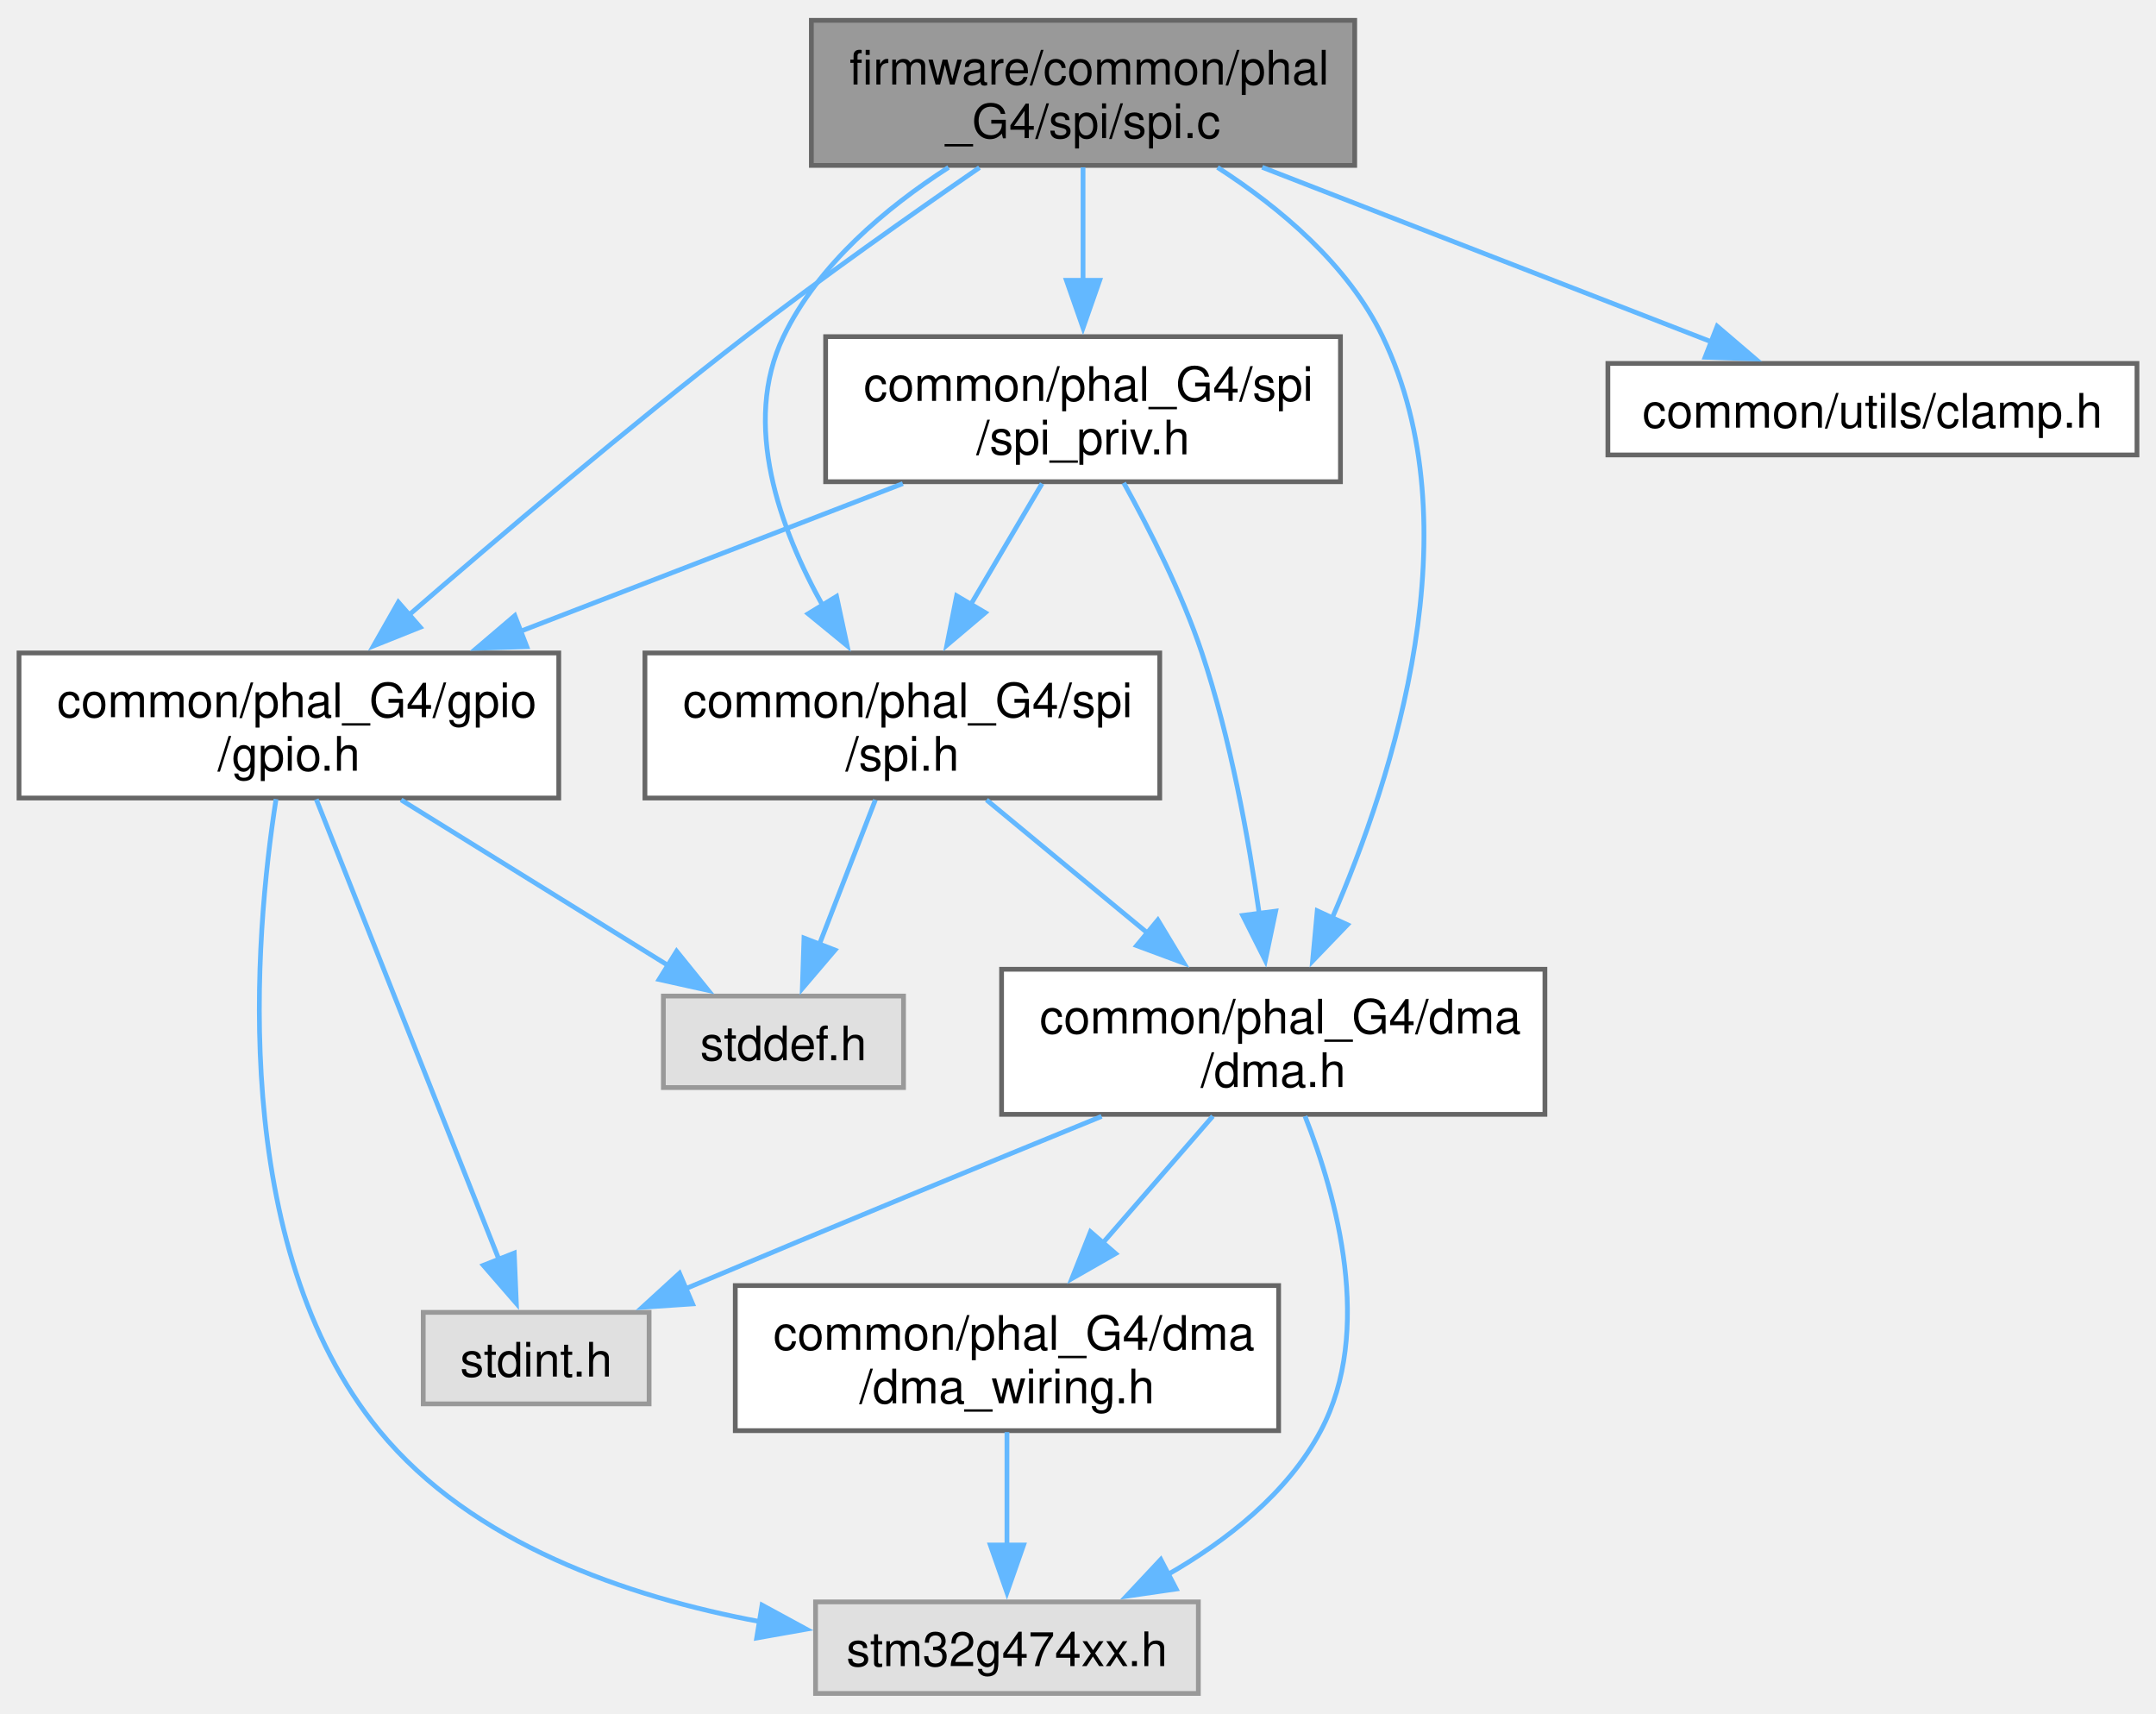
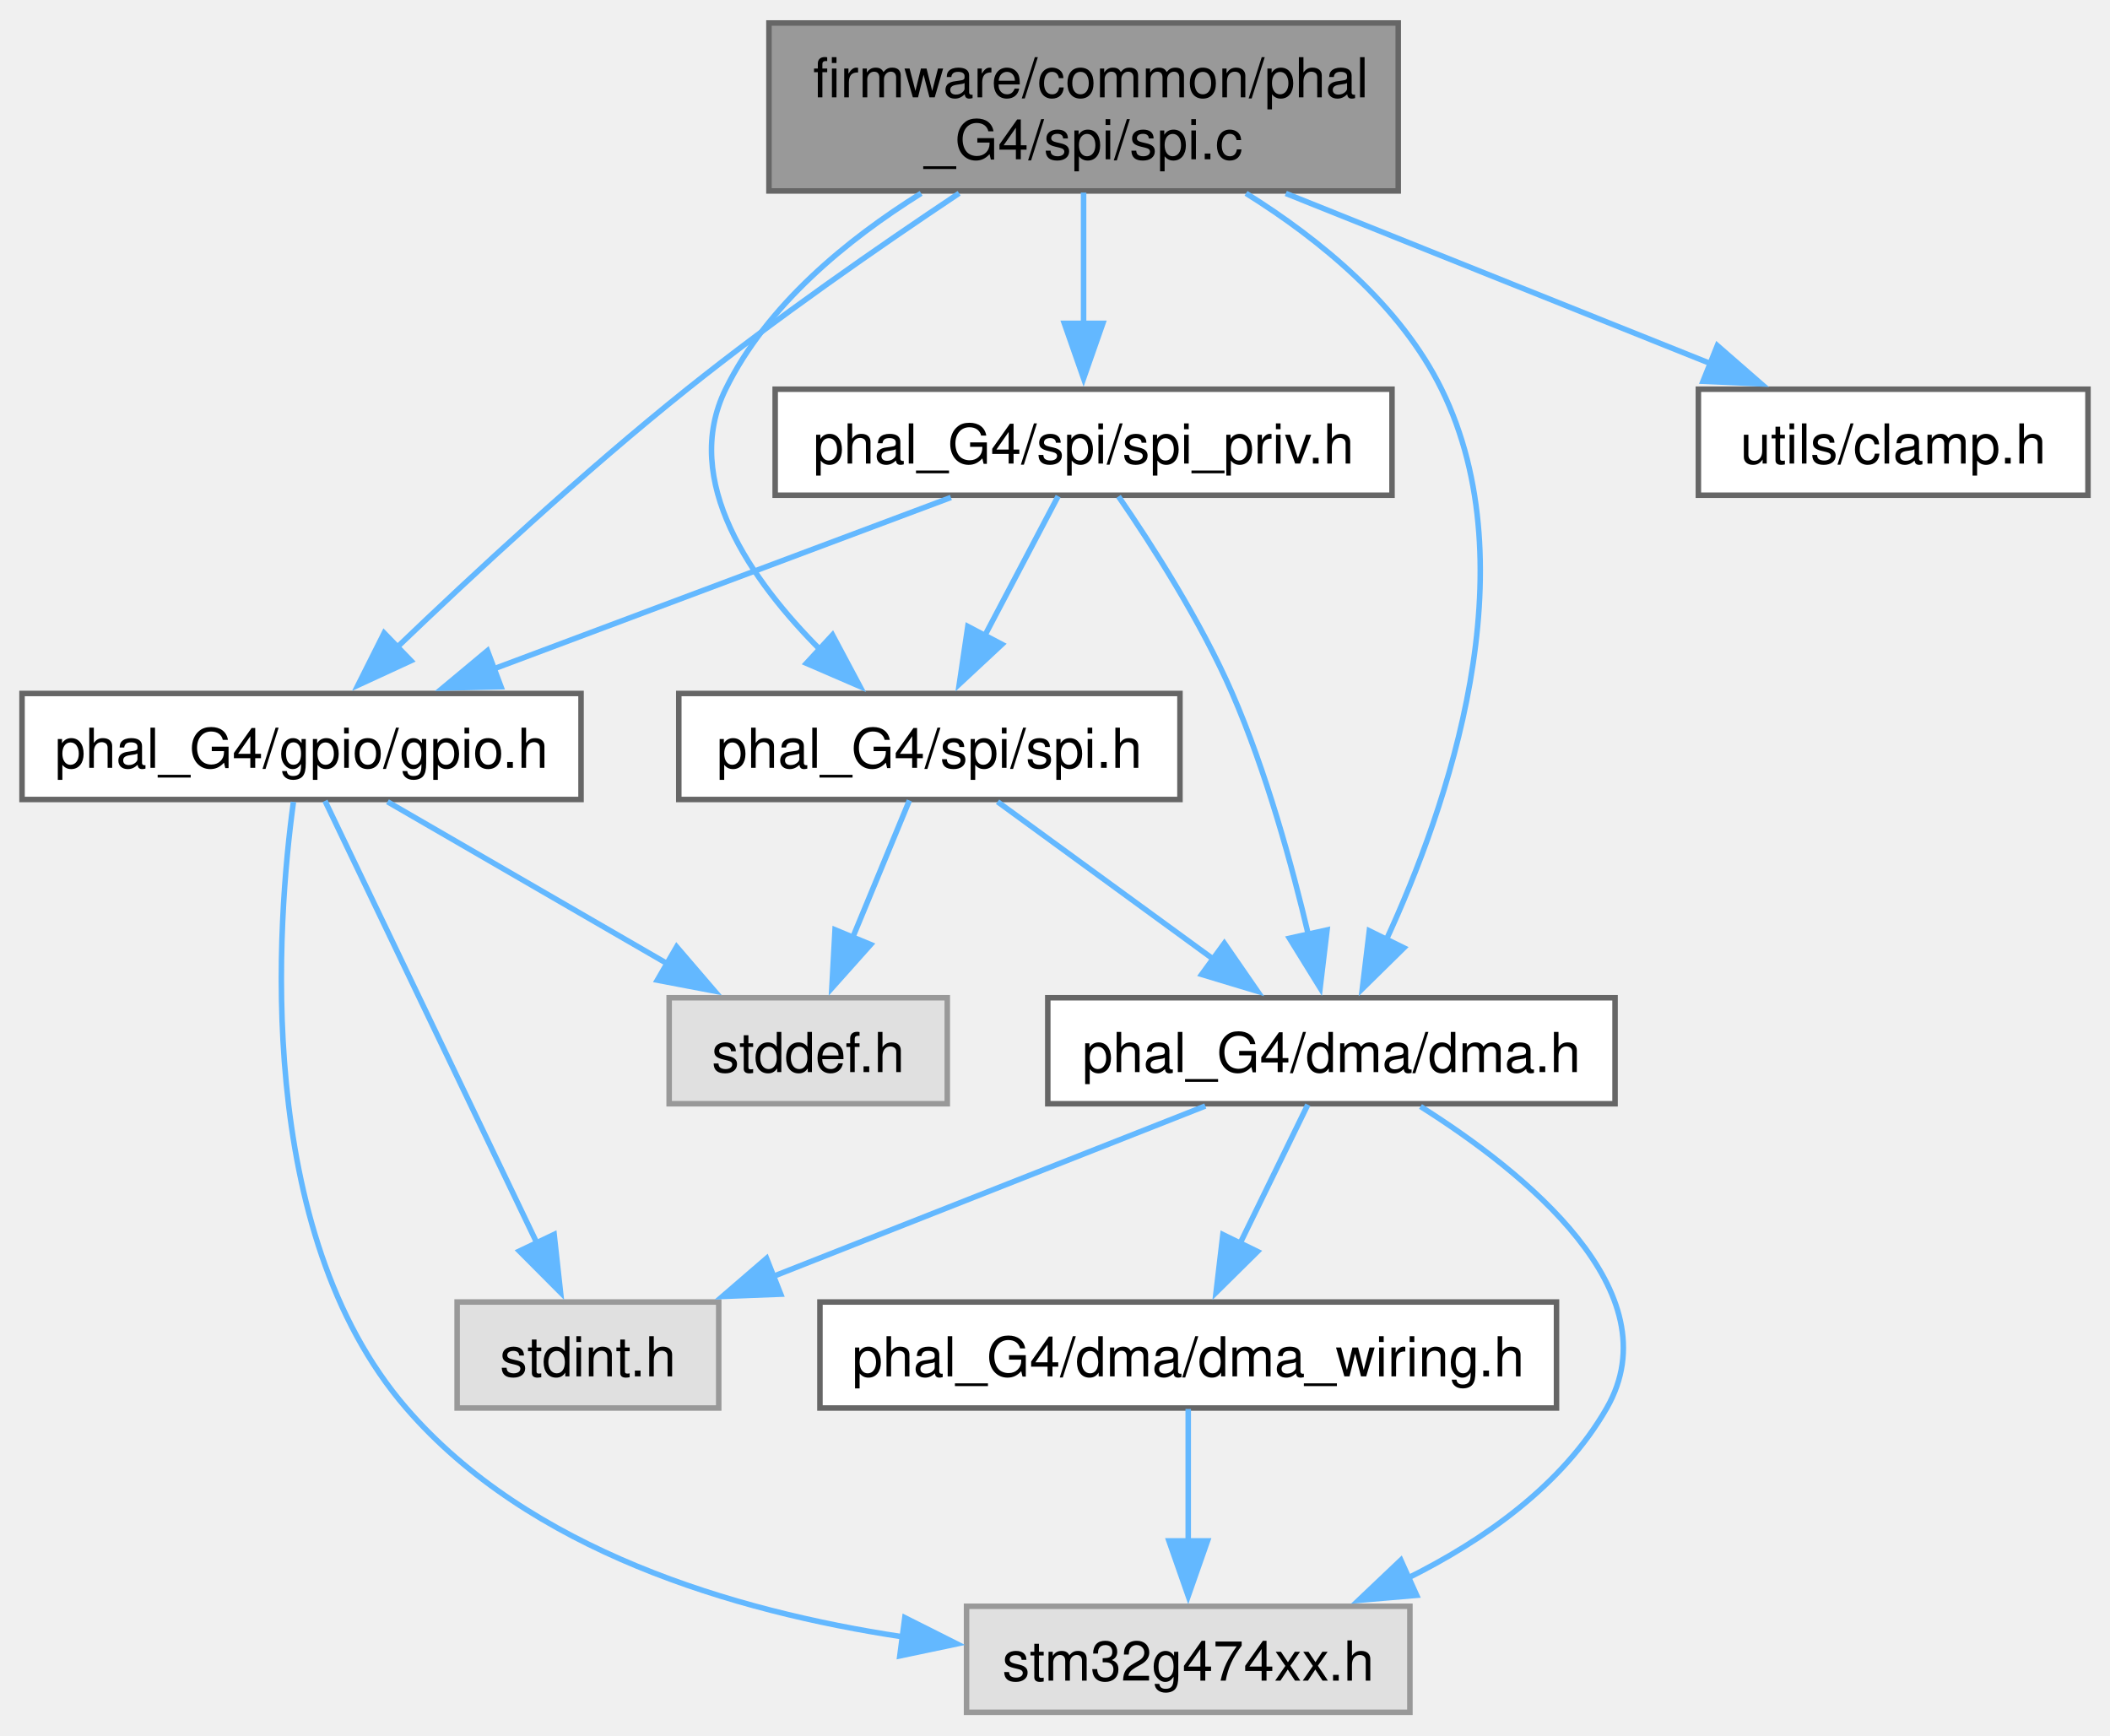
- <svg xmlns="http://www.w3.org/2000/svg" xmlns:xlink="http://www.w3.org/1999/xlink" width="453pt" height="360pt" viewBox="0.00 0.00 453.38 359.75">
-   <g id="graph0" class="graph" transform="scale(1 1) rotate(0) translate(4 355.75)">
+ <svg xmlns="http://www.w3.org/2000/svg" xmlns:xlink="http://www.w3.org/1999/xlink" width="383pt" height="315pt" viewBox="0.00 0.00 383.12 314.75">
+   <g id="graph0" class="graph" transform="scale(1 1) rotate(0) translate(4 310.75)">
    <g id="Node000001" class="node">
      <g id="a_Node000001">
        <a xlink:title="G4 SPI.">
-           <polygon fill="#999999" stroke="#666666" points="280.88,-351.75 166.62,-351.75 166.62,-321.25 280.88,-321.25 280.88,-351.75" />
-           <text text-anchor="start" x="174.62" y="-338.25" font-family="Helvetica,sans-Serif" font-size="10.00">firmware/common/phal</text>
-           <text text-anchor="middle" x="223.75" y="-327" font-family="Helvetica,sans-Serif" font-size="10.00">_G4/spi/spi.c</text>
+           <polygon fill="#999999" stroke="#666666" points="249.88,-306.75 135.62,-306.75 135.62,-276.25 249.88,-276.25 249.88,-306.75" />
+           <text text-anchor="start" x="143.62" y="-293.25" font-family="Helvetica,sans-Serif" font-size="10.00">firmware/common/phal</text>
+           <text text-anchor="middle" x="192.75" y="-282" font-family="Helvetica,sans-Serif" font-size="10.00">_G4/spi/spi.c</text>
        </a>
      </g>
    </g>
    <g id="Node000002" class="node">
      <g id="a_Node000002">
        <a xlink:href="phal__G4_2spi_2spi_8h.html" target="_top" xlink:title="G4 SPI public API.">
-           <polygon fill="white" stroke="#666666" points="239.88,-218.75 131.62,-218.75 131.62,-188.25 239.88,-188.25 239.88,-218.75" />
-           <text text-anchor="start" x="139.62" y="-205.25" font-family="Helvetica,sans-Serif" font-size="10.00">common/phal_G4/spi</text>
-           <text text-anchor="middle" x="185.75" y="-194" font-family="Helvetica,sans-Serif" font-size="10.00">/spi.h</text>
+           <polygon fill="white" stroke="#666666" points="210.25,-185 119.25,-185 119.25,-165.75 210.25,-165.75 210.25,-185" />
+           <text text-anchor="middle" x="164.75" y="-171.5" font-family="Helvetica,sans-Serif" font-size="10.00">phal_G4/spi/spi.h</text>
        </a>
      </g>
    </g>
    <g id="edge1_Node000001_Node000002" class="edge">
      <g id="a_edge1_Node000001_Node000002">
        <a xlink:title=" ">
-           <path fill="none" stroke="#63b8ff" d="M195.47,-320.83C182.33,-312.36 168.03,-300.38 160.75,-285.25 151.94,-266.96 159.95,-244.87 169.17,-228.42" />
-           <polygon fill="#63b8ff" stroke="#63b8ff" points="171.92,-230.64 174.14,-220.28 165.94,-226.99 171.92,-230.64" />
+           <path fill="none" stroke="#63b8ff" d="M163.25,-275.82C149.8,-267.42 135.23,-255.49 127.75,-240.25 119.6,-223.64 132.41,-205.45 145.13,-192.74" />
+           <polygon fill="#63b8ff" stroke="#63b8ff" points="147.16,-195.63 152.14,-186.28 142.42,-190.48 147.16,-195.63" />
        </a>
      </g>
    </g>
    <g id="Node000004" class="node">
      <g id="a_Node000004">
        <a xlink:href="phal__G4_2dma_2dma_8h.html" target="_top" xlink:title="G4 DMA Peripheral public API implementation.">
-           <polygon fill="white" stroke="#666666" points="320.88,-152.25 206.62,-152.25 206.62,-121.75 320.88,-121.75 320.88,-152.25" />
-           <text text-anchor="start" x="214.62" y="-138.75" font-family="Helvetica,sans-Serif" font-size="10.00">common/phal_G4/dma</text>
-           <text text-anchor="middle" x="263.75" y="-127.5" font-family="Helvetica,sans-Serif" font-size="10.00">/dma.h</text>
+           <polygon fill="white" stroke="#666666" points="289.25,-129.75 186.25,-129.75 186.25,-110.5 289.25,-110.5 289.25,-129.75" />
+           <text text-anchor="middle" x="237.75" y="-116.25" font-family="Helvetica,sans-Serif" font-size="10.00">phal_G4/dma/dma.h</text>
        </a>
      </g>
    </g>
    <g id="edge16_Node000001_Node000004" class="edge">
      <g id="a_edge16_Node000001_Node000004">
        <a xlink:title=" ">
-           <path fill="none" stroke="#63b8ff" d="M252.03,-320.83C265.17,-312.36 279.47,-300.38 286.75,-285.25 305.95,-245.39 289.23,-193.08 276.02,-162.74" />
-           <polygon fill="#63b8ff" stroke="#63b8ff" points="279.36,-161.62 272.02,-153.99 273,-164.54 279.36,-161.62" />
+           <path fill="none" stroke="#63b8ff" d="M222.25,-275.82C235.7,-267.42 250.27,-255.49 257.75,-240.25 273.79,-207.59 258.89,-164.47 247.63,-140.08" />
+           <polygon fill="#63b8ff" stroke="#63b8ff" points="250.91,-138.81 243.36,-131.38 244.63,-141.9 250.91,-138.81" />
        </a>
      </g>
    </g>
    <g id="Node000008" class="node">
      <g id="a_Node000008">
        <a xlink:href="spi__priv_8h.html" target="_top" xlink:title="Internal G4 SPI helpers and DMA configuration macros.">
-           <polygon fill="white" stroke="#666666" points="277.88,-285.25 169.62,-285.25 169.62,-254.75 277.88,-254.75 277.88,-285.25" />
-           <text text-anchor="start" x="177.62" y="-271.75" font-family="Helvetica,sans-Serif" font-size="10.00">common/phal_G4/spi</text>
-           <text text-anchor="middle" x="223.75" y="-260.5" font-family="Helvetica,sans-Serif" font-size="10.00">/spi_priv.h</text>
+           <polygon fill="white" stroke="#666666" points="248.75,-240.25 136.75,-240.25 136.75,-221 248.75,-221 248.75,-240.25" />
+           <text text-anchor="middle" x="192.75" y="-226.75" font-family="Helvetica,sans-Serif" font-size="10.00">phal_G4/spi/spi_priv.h</text>
        </a>
      </g>
    </g>
    <g id="edge8_Node000001_Node000008" class="edge">
      <g id="a_edge8_Node000001_Node000008">
        <a xlink:title=" ">
-           <path fill="none" stroke="#63b8ff" d="M223.75,-320.86C223.75,-313.77 223.75,-305.04 223.75,-296.88" />
-           <polygon fill="#63b8ff" stroke="#63b8ff" points="227.25,-297.09 223.75,-287.09 220.25,-297.09 227.25,-297.09" />
+           <path fill="none" stroke="#63b8ff" d="M192.75,-275.95C192.75,-268.71 192.75,-259.84 192.75,-251.94" />
+           <polygon fill="#63b8ff" stroke="#63b8ff" points="196.25,-252.21 192.75,-242.21 189.25,-252.21 196.25,-252.21" />
        </a>
      </g>
    </g>
    <g id="Node000009" class="node">
      <g id="a_Node000009">
        <a xlink:href="phal__G4_2gpio_2gpio_8h.html" target="_top" xlink:title="G4 GPIO public API.">
-           <polygon fill="white" stroke="#666666" points="113.5,-218.75 0,-218.75 0,-188.25 113.5,-188.25 113.5,-218.75" />
-           <text text-anchor="start" x="8" y="-205.25" font-family="Helvetica,sans-Serif" font-size="10.00">common/phal_G4/gpio</text>
-           <text text-anchor="middle" x="56.75" y="-194" font-family="Helvetica,sans-Serif" font-size="10.00">/gpio.h</text>
+           <polygon fill="white" stroke="#666666" points="101.5,-185 0,-185 0,-165.75 101.5,-165.75 101.5,-185" />
+           <text text-anchor="middle" x="50.75" y="-171.5" font-family="Helvetica,sans-Serif" font-size="10.00">phal_G4/gpio/gpio.h</text>
        </a>
      </g>
    </g>
    <g id="edge15_Node000001_Node000009" class="edge">
      <g id="a_edge15_Node000001_Node000009">
        <a xlink:title=" ">
-           <path fill="none" stroke="#63b8ff" d="M201.97,-320.79C187.75,-311 168.89,-297.71 152.75,-285.25 128.05,-266.17 100.92,-243.15 81.82,-226.58" />
-           <polygon fill="#63b8ff" stroke="#63b8ff" points="84.37,-224.16 74.53,-220.22 79.77,-229.43 84.37,-224.16" />
+           <path fill="none" stroke="#63b8ff" d="M170.15,-275.83C155.68,-266.18 136.7,-253.01 120.75,-240.25 101.99,-225.25 81.86,-206.58 68.02,-193.31" />
+           <polygon fill="#63b8ff" stroke="#63b8ff" points="70.62,-190.95 61,-186.51 65.75,-195.98 70.62,-190.95" />
        </a>
      </g>
    </g>
    <g id="Node000010" class="node">
      <g id="a_Node000010">
        <a xlink:href="clamp_8h.html" target="_top" xlink:title="Utility header to clamp a value to a bounded range.">
-           <polygon fill="white" stroke="#666666" points="445.38,-279.62 334.12,-279.62 334.12,-260.38 445.38,-260.38 445.38,-279.62" />
-           <text text-anchor="middle" x="389.75" y="-266.12" font-family="Helvetica,sans-Serif" font-size="10.00">common/utils/clamp.h</text>
+           <polygon fill="white" stroke="#666666" points="375.12,-240.25 304.38,-240.25 304.38,-221 375.12,-221 375.12,-240.25" />
+           <text text-anchor="middle" x="339.75" y="-226.75" font-family="Helvetica,sans-Serif" font-size="10.00">utils/clamp.h</text>
        </a>
      </g>
    </g>
    <g id="edge17_Node000001_Node000010" class="edge">
      <g id="a_edge17_Node000001_Node000010">
        <a xlink:title=" ">
-           <path fill="none" stroke="#63b8ff" d="M261.42,-320.86C289.84,-309.82 328.48,-294.81 355.92,-284.15" />
-           <polygon fill="#63b8ff" stroke="#63b8ff" points="357.1,-287.44 365.15,-280.56 354.56,-280.92 357.1,-287.44" />
+           <path fill="none" stroke="#63b8ff" d="M229.47,-275.8C253.14,-266.31 283.68,-254.08 306.62,-244.89" />
+           <polygon fill="#63b8ff" stroke="#63b8ff" points="307.82,-248.18 315.8,-241.22 305.22,-241.69 307.82,-248.18" />
        </a>
      </g>
    </g>
    <g id="Node000003" class="node">
      <g id="a_Node000003">
        <a xlink:title=" ">
-           <polygon fill="#e0e0e0" stroke="#999999" points="186,-146.62 135.5,-146.62 135.5,-127.38 186,-127.38 186,-146.62" />
-           <text text-anchor="middle" x="160.75" y="-133.12" font-family="Helvetica,sans-Serif" font-size="10.00">stddef.h</text>
+           <polygon fill="#e0e0e0" stroke="#999999" points="168,-129.75 117.5,-129.75 117.5,-110.5 168,-110.5 168,-129.75" />
+           <text text-anchor="middle" x="142.75" y="-116.25" font-family="Helvetica,sans-Serif" font-size="10.00">stddef.h</text>
        </a>
      </g>
    </g>
    <g id="edge2_Node000002_Node000003" class="edge">
      <g id="a_edge2_Node000002_Node000003">
        <a xlink:title=" ">
-           <path fill="none" stroke="#63b8ff" d="M180.08,-187.86C176.59,-178.88 172.09,-167.26 168.31,-157.51" />
-           <polygon fill="#63b8ff" stroke="#63b8ff" points="171.59,-156.29 164.72,-148.23 165.07,-158.82 171.59,-156.29" />
+           <path fill="none" stroke="#63b8ff" d="M161.12,-165.58C158.33,-158.84 154.38,-149.27 150.85,-140.74" />
+           <polygon fill="#63b8ff" stroke="#63b8ff" points="154.09,-139.41 147.04,-131.51 147.62,-142.09 154.09,-139.41" />
        </a>
      </g>
    </g>
    <g id="edge3_Node000002_Node000004" class="edge">
      <g id="a_edge3_Node000002_Node000004">
        <a xlink:title=" ">
-           <path fill="none" stroke="#63b8ff" d="M203.45,-187.86C213.52,-179.53 226.33,-168.94 237.55,-159.67" />
-           <polygon fill="#63b8ff" stroke="#63b8ff" points="239.48,-162.61 244.95,-153.54 235.02,-157.22 239.48,-162.61" />
+           <path fill="none" stroke="#63b8ff" d="M177.13,-165.34C187.9,-157.49 203.72,-145.95 216.5,-136.62" />
+           <polygon fill="#63b8ff" stroke="#63b8ff" points="218.31,-139.64 224.33,-130.92 214.19,-133.98 218.31,-139.64" />
        </a>
      </g>
    </g>
    <g id="Node000005" class="node">
      <g id="a_Node000005">
        <a xlink:title=" ">
-           <polygon fill="#e0e0e0" stroke="#999999" points="132.5,-80.12 85,-80.12 85,-60.88 132.5,-60.88 132.5,-80.12" />
-           <text text-anchor="middle" x="108.75" y="-66.62" font-family="Helvetica,sans-Serif" font-size="10.00">stdint.h</text>
+           <polygon fill="#e0e0e0" stroke="#999999" points="126.5,-74.5 79,-74.5 79,-55.25 126.5,-55.25 126.5,-74.5" />
+           <text text-anchor="middle" x="102.75" y="-61" font-family="Helvetica,sans-Serif" font-size="10.00">stdint.h</text>
        </a>
      </g>
    </g>
    <g id="edge4_Node000004_Node000005" class="edge">
      <g id="a_edge4_Node000004_Node000005">
        <a xlink:title=" ">
-           <path fill="none" stroke="#63b8ff" d="M227.65,-121.32C203.33,-111.38 170.56,-97.9 141.75,-85.75 141.14,-85.49 140.52,-85.23 139.9,-84.97" />
-           <polygon fill="#63b8ff" stroke="#63b8ff" points="141.64,-81.9 131.07,-81.19 138.89,-88.34 141.64,-81.9" />
+           <path fill="none" stroke="#63b8ff" d="M214.85,-110.09C193.32,-101.6 160.84,-88.79 136.37,-79.14" />
+           <polygon fill="#63b8ff" stroke="#63b8ff" points="137.76,-75.92 127.17,-75.51 135.19,-82.43 137.76,-75.92" />
        </a>
      </g>
    </g>
    <g id="Node000006" class="node">
      <g id="a_Node000006">
        <a xlink:title=" ">
-           <polygon fill="#e0e0e0" stroke="#999999" points="248,-19.25 167.5,-19.25 167.5,0 248,0 248,-19.25" />
-           <text text-anchor="middle" x="207.75" y="-5.75" font-family="Helvetica,sans-Serif" font-size="10.00">stm32g474xx.h</text>
+           <polygon fill="#e0e0e0" stroke="#999999" points="252,-19.25 171.5,-19.25 171.5,0 252,0 252,-19.25" />
+           <text text-anchor="middle" x="211.75" y="-5.75" font-family="Helvetica,sans-Serif" font-size="10.00">stm32g474xx.h</text>
        </a>
      </g>
    </g>
    <g id="edge5_Node000004_Node000006" class="edge">
      <g id="a_edge5_Node000004_Node000006">
        <a xlink:title=" ">
-           <path fill="none" stroke="#63b8ff" d="M270.43,-121.36C277.1,-104.44 284.88,-76.21 273.75,-55.25 266.74,-42.04 253.88,-32.03 241.36,-24.88" />
-           <polygon fill="#63b8ff" stroke="#63b8ff" points="243.34,-21.96 232.86,-20.44 240.1,-28.17 243.34,-21.96" />
+           <path fill="none" stroke="#63b8ff" d="M253.93,-110C272.76,-98.13 299.85,-76.39 287.75,-55.25 279.74,-41.25 265.44,-31.22 251.39,-24.25" />
+           <polygon fill="#63b8ff" stroke="#63b8ff" points="253.23,-21.24 242.67,-20.33 250.36,-27.63 253.23,-21.24" />
        </a>
      </g>
    </g>
    <g id="Node000007" class="node">
      <g id="a_Node000007">
        <a xlink:href="dma__wiring_8h.html" target="_top" xlink:title="G4 DMA Peripheral wiring configuration and definitions.">
-           <polygon fill="white" stroke="#666666" points="264.88,-85.75 150.62,-85.75 150.62,-55.25 264.88,-55.25 264.88,-85.75" />
-           <text text-anchor="start" x="158.62" y="-72.25" font-family="Helvetica,sans-Serif" font-size="10.00">common/phal_G4/dma</text>
-           <text text-anchor="middle" x="207.75" y="-61" font-family="Helvetica,sans-Serif" font-size="10.00">/dma_wiring.h</text>
+           <polygon fill="white" stroke="#666666" points="278.62,-74.5 144.88,-74.5 144.88,-55.25 278.62,-55.25 278.62,-74.5" />
+           <text text-anchor="middle" x="211.75" y="-61" font-family="Helvetica,sans-Serif" font-size="10.00">phal_G4/dma/dma_wiring.h</text>
        </a>
      </g>
    </g>
    <g id="edge6_Node000004_Node000007" class="edge">
      <g id="a_edge6_Node000004_Node000007">
        <a xlink:title=" ">
-           <path fill="none" stroke="#63b8ff" d="M251.04,-121.36C244.17,-113.45 235.52,-103.49 227.77,-94.55" />
-           <polygon fill="#63b8ff" stroke="#63b8ff" points="230.6,-92.48 221.4,-87.22 225.31,-97.07 230.6,-92.48" />
+           <path fill="none" stroke="#63b8ff" d="M233.46,-110.33C230.13,-103.51 225.39,-93.81 221.19,-85.2" />
+           <polygon fill="#63b8ff" stroke="#63b8ff" points="224.33,-83.67 216.8,-76.22 218.04,-86.74 224.33,-83.67" />
        </a>
      </g>
    </g>
    <g id="edge7_Node000007_Node000006" class="edge">
      <g id="a_edge7_Node000007_Node000006">
        <a xlink:title=" ">
-           <path fill="none" stroke="#63b8ff" d="M207.75,-54.95C207.75,-47.71 207.75,-38.84 207.75,-30.94" />
-           <polygon fill="#63b8ff" stroke="#63b8ff" points="211.25,-31.21 207.75,-21.21 204.25,-31.21 211.25,-31.21" />
+           <path fill="none" stroke="#63b8ff" d="M211.75,-55.08C211.75,-48.57 211.75,-39.42 211.75,-31.12" />
+           <polygon fill="#63b8ff" stroke="#63b8ff" points="215.25,-31.12 211.75,-21.12 208.25,-31.12 215.25,-31.12" />
        </a>
      </g>
    </g>
    <g id="edge10_Node000008_Node000002" class="edge">
      <g id="a_edge10_Node000008_Node000002">
        <a xlink:title=" ">
-           <path fill="none" stroke="#63b8ff" d="M215.13,-254.36C210.71,-246.86 205.2,-237.52 200.16,-228.96" />
-           <polygon fill="#63b8ff" stroke="#63b8ff" points="203.2,-227.22 195.11,-220.38 197.17,-230.77 203.2,-227.22" />
+           <path fill="none" stroke="#63b8ff" d="M188.13,-220.83C184.5,-213.94 179.32,-204.09 174.76,-195.41" />
+           <polygon fill="#63b8ff" stroke="#63b8ff" points="177.93,-193.92 170.18,-186.7 171.73,-197.18 177.93,-193.92" />
        </a>
      </g>
    </g>
    <g id="edge9_Node000008_Node000004" class="edge">
      <g id="a_edge9_Node000008_Node000004">
        <a xlink:title=" ">
-           <path fill="none" stroke="#63b8ff" d="M232.31,-254.51C237.75,-244.71 244.55,-231.32 248.75,-218.75 254.73,-200.86 258.54,-179.9 260.82,-163.82" />
-           <polygon fill="#63b8ff" stroke="#63b8ff" points="264.26,-164.47 262.08,-154.1 257.32,-163.57 264.26,-164.47" />
+           <path fill="none" stroke="#63b8ff" d="M199.09,-220.78C205.1,-212.05 214.05,-198.12 219.75,-185 225.94,-170.74 230.6,-153.78 233.63,-140.91" />
+           <polygon fill="#63b8ff" stroke="#63b8ff" points="236.96,-142.06 235.7,-131.54 230.13,-140.55 236.96,-142.06" />
        </a>
      </g>
    </g>
    <g id="edge11_Node000008_Node000009" class="edge">
      <g id="a_edge11_Node000008_Node000009">
        <a xlink:title=" ">
-           <path fill="none" stroke="#63b8ff" d="M185.86,-254.36C162.03,-245.16 131.05,-233.2 105.41,-223.29" />
-           <polygon fill="#63b8ff" stroke="#63b8ff" points="106.78,-220.07 96.2,-219.73 104.26,-226.6 106.78,-220.07" />
+           <path fill="none" stroke="#63b8ff" d="M168.66,-220.59C145.81,-212.02 111.23,-199.06 85.42,-189.38" />
+           <polygon fill="#63b8ff" stroke="#63b8ff" points="86.97,-186.22 76.37,-185.98 84.51,-192.77 86.97,-186.22" />
        </a>
      </g>
    </g>
    <g id="edge12_Node000009_Node000003" class="edge">
      <g id="a_edge12_Node000009_Node000003">
        <a xlink:title=" ">
-           <path fill="none" stroke="#63b8ff" d="M80.35,-187.86C97.12,-177.46 119.59,-163.53 136.51,-153.04" />
-           <polygon fill="#63b8ff" stroke="#63b8ff" points="138.28,-156.05 144.94,-147.81 134.59,-150.1 138.28,-156.05" />
+           <path fill="none" stroke="#63b8ff" d="M66.36,-165.34C80.37,-157.23 101.18,-145.18 117.55,-135.71" />
+           <polygon fill="#63b8ff" stroke="#63b8ff" points="118.86,-139 125.76,-130.96 115.35,-132.94 118.86,-139" />
        </a>
      </g>
    </g>
    <g id="edge13_Node000009_Node000005" class="edge">
      <g id="a_edge13_Node000009_Node000005">
        <a xlink:title=" ">
-           <path fill="none" stroke="#63b8ff" d="M62.51,-187.98C71.87,-164.41 90.37,-117.79 100.92,-91.24" />
-           <polygon fill="#63b8ff" stroke="#63b8ff" points="104.14,-92.59 104.58,-82.01 97.64,-90.01 104.14,-92.59" />
+           <path fill="none" stroke="#63b8ff" d="M55.01,-165.5C63.39,-148.01 82.19,-108.77 93.54,-85.09" />
+           <polygon fill="#63b8ff" stroke="#63b8ff" points="96.62,-86.77 97.78,-76.24 90.3,-83.75 96.62,-86.77" />
        </a>
      </g>
    </g>
    <g id="edge14_Node000009_Node000006" class="edge">
      <g id="a_edge14_Node000009_Node000006">
        <a xlink:title=" ">
-           <path fill="none" stroke="#63b8ff" d="M54.05,-188.02C49.54,-159.21 43.89,-94.13 75.75,-55.25 95.22,-31.49 127.86,-20.32 155.81,-15.1" />
-           <polygon fill="#63b8ff" stroke="#63b8ff" points="156.25,-18.57 165.56,-13.51 155.12,-11.66 156.25,-18.57" />
+           <path fill="none" stroke="#63b8ff" d="M49.28,-165.31C46.3,-143.48 41.97,-87.43 69.75,-55.25 92.06,-29.41 129.17,-18.35 159.85,-13.71" />
+           <polygon fill="#63b8ff" stroke="#63b8ff" points="160.29,-17.18 169.75,-12.42 159.38,-10.24 160.29,-17.18" />
        </a>
      </g>
    </g>
  </g>
</svg>
